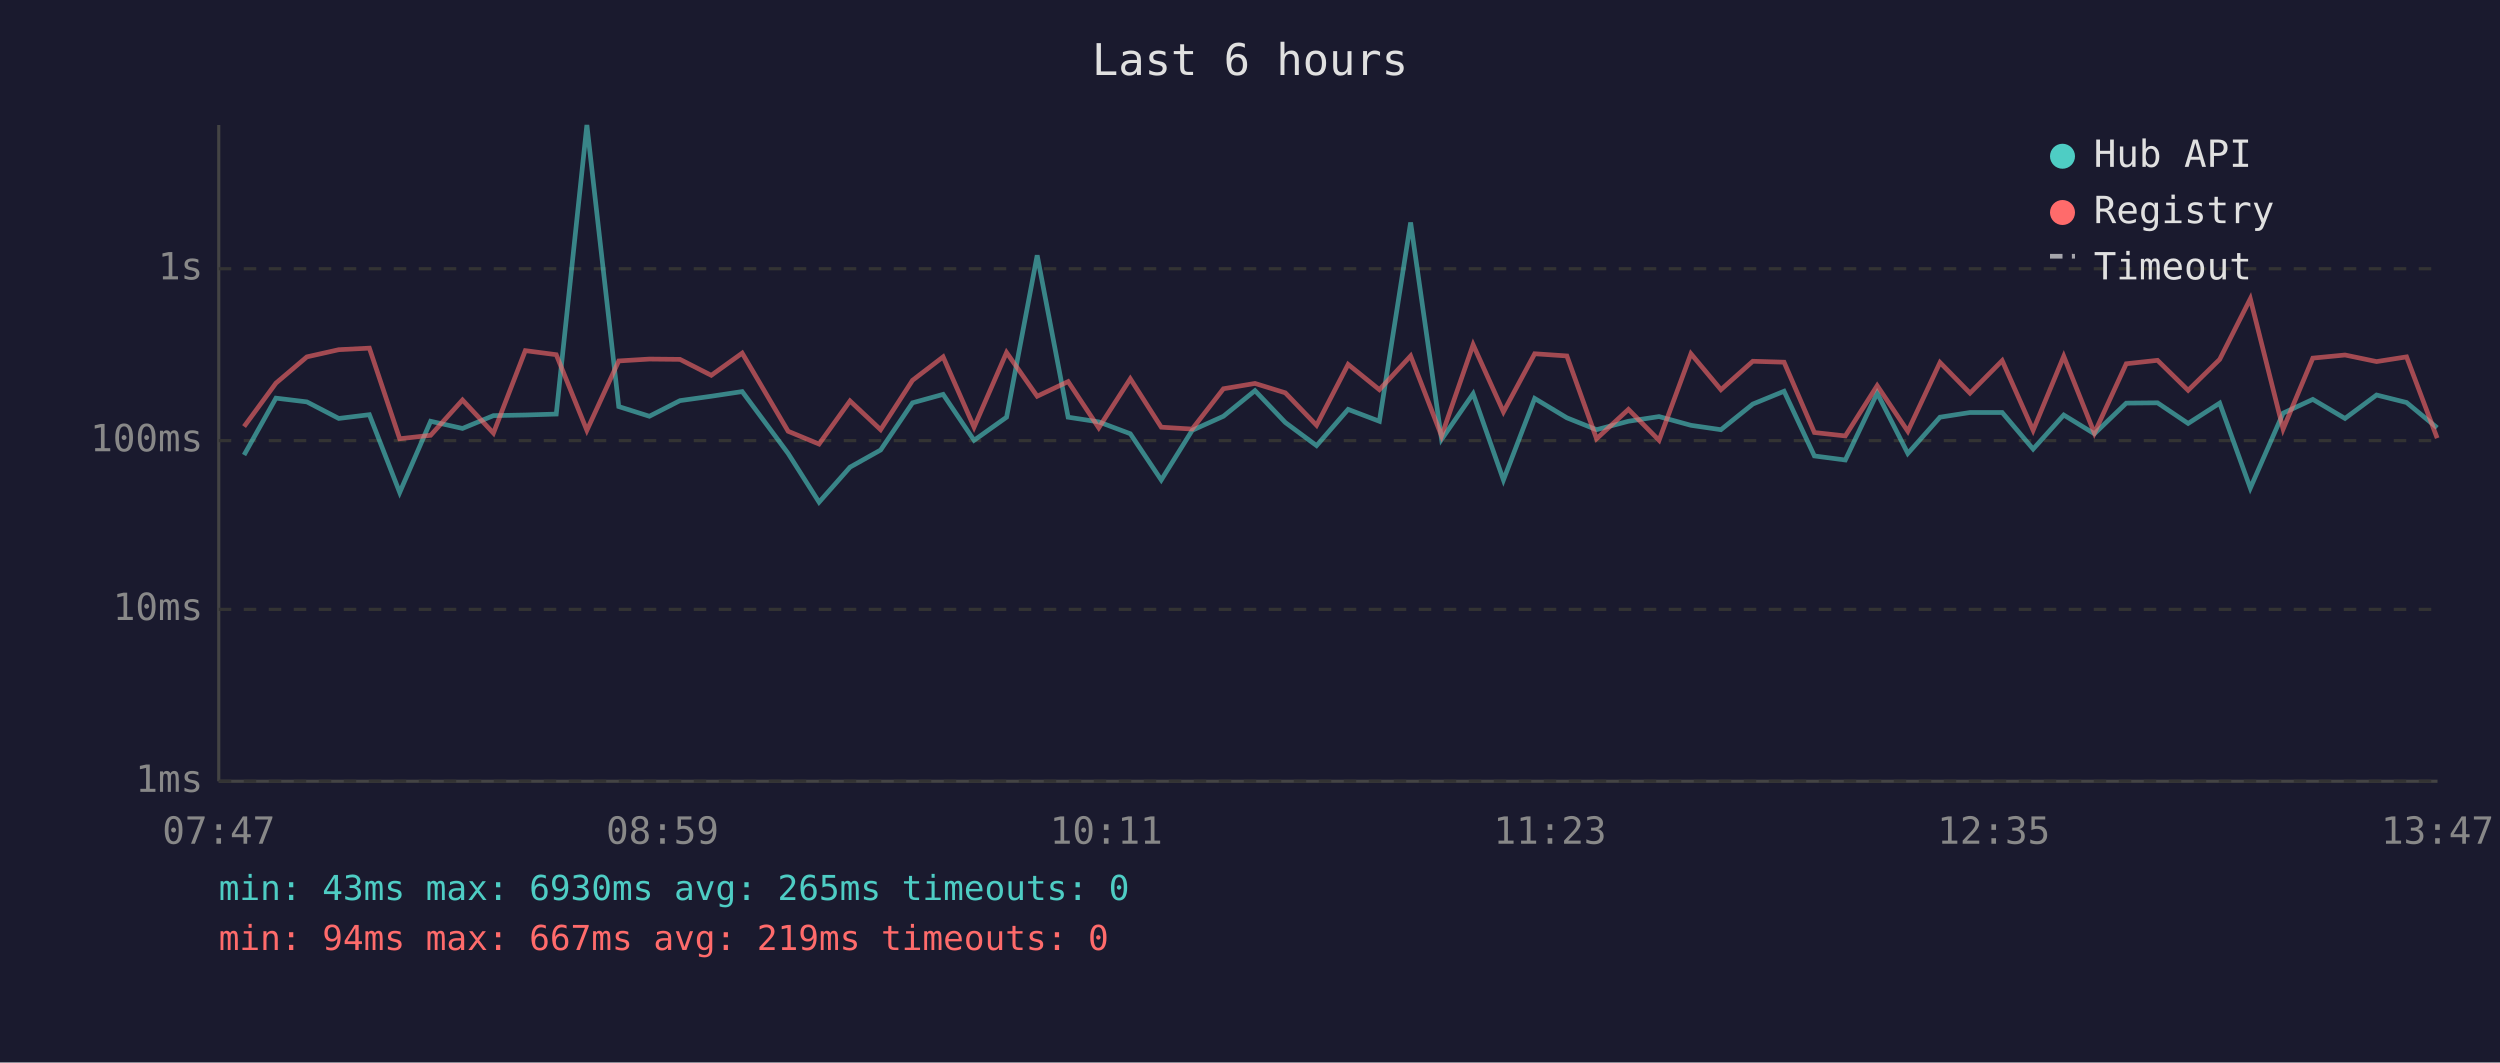
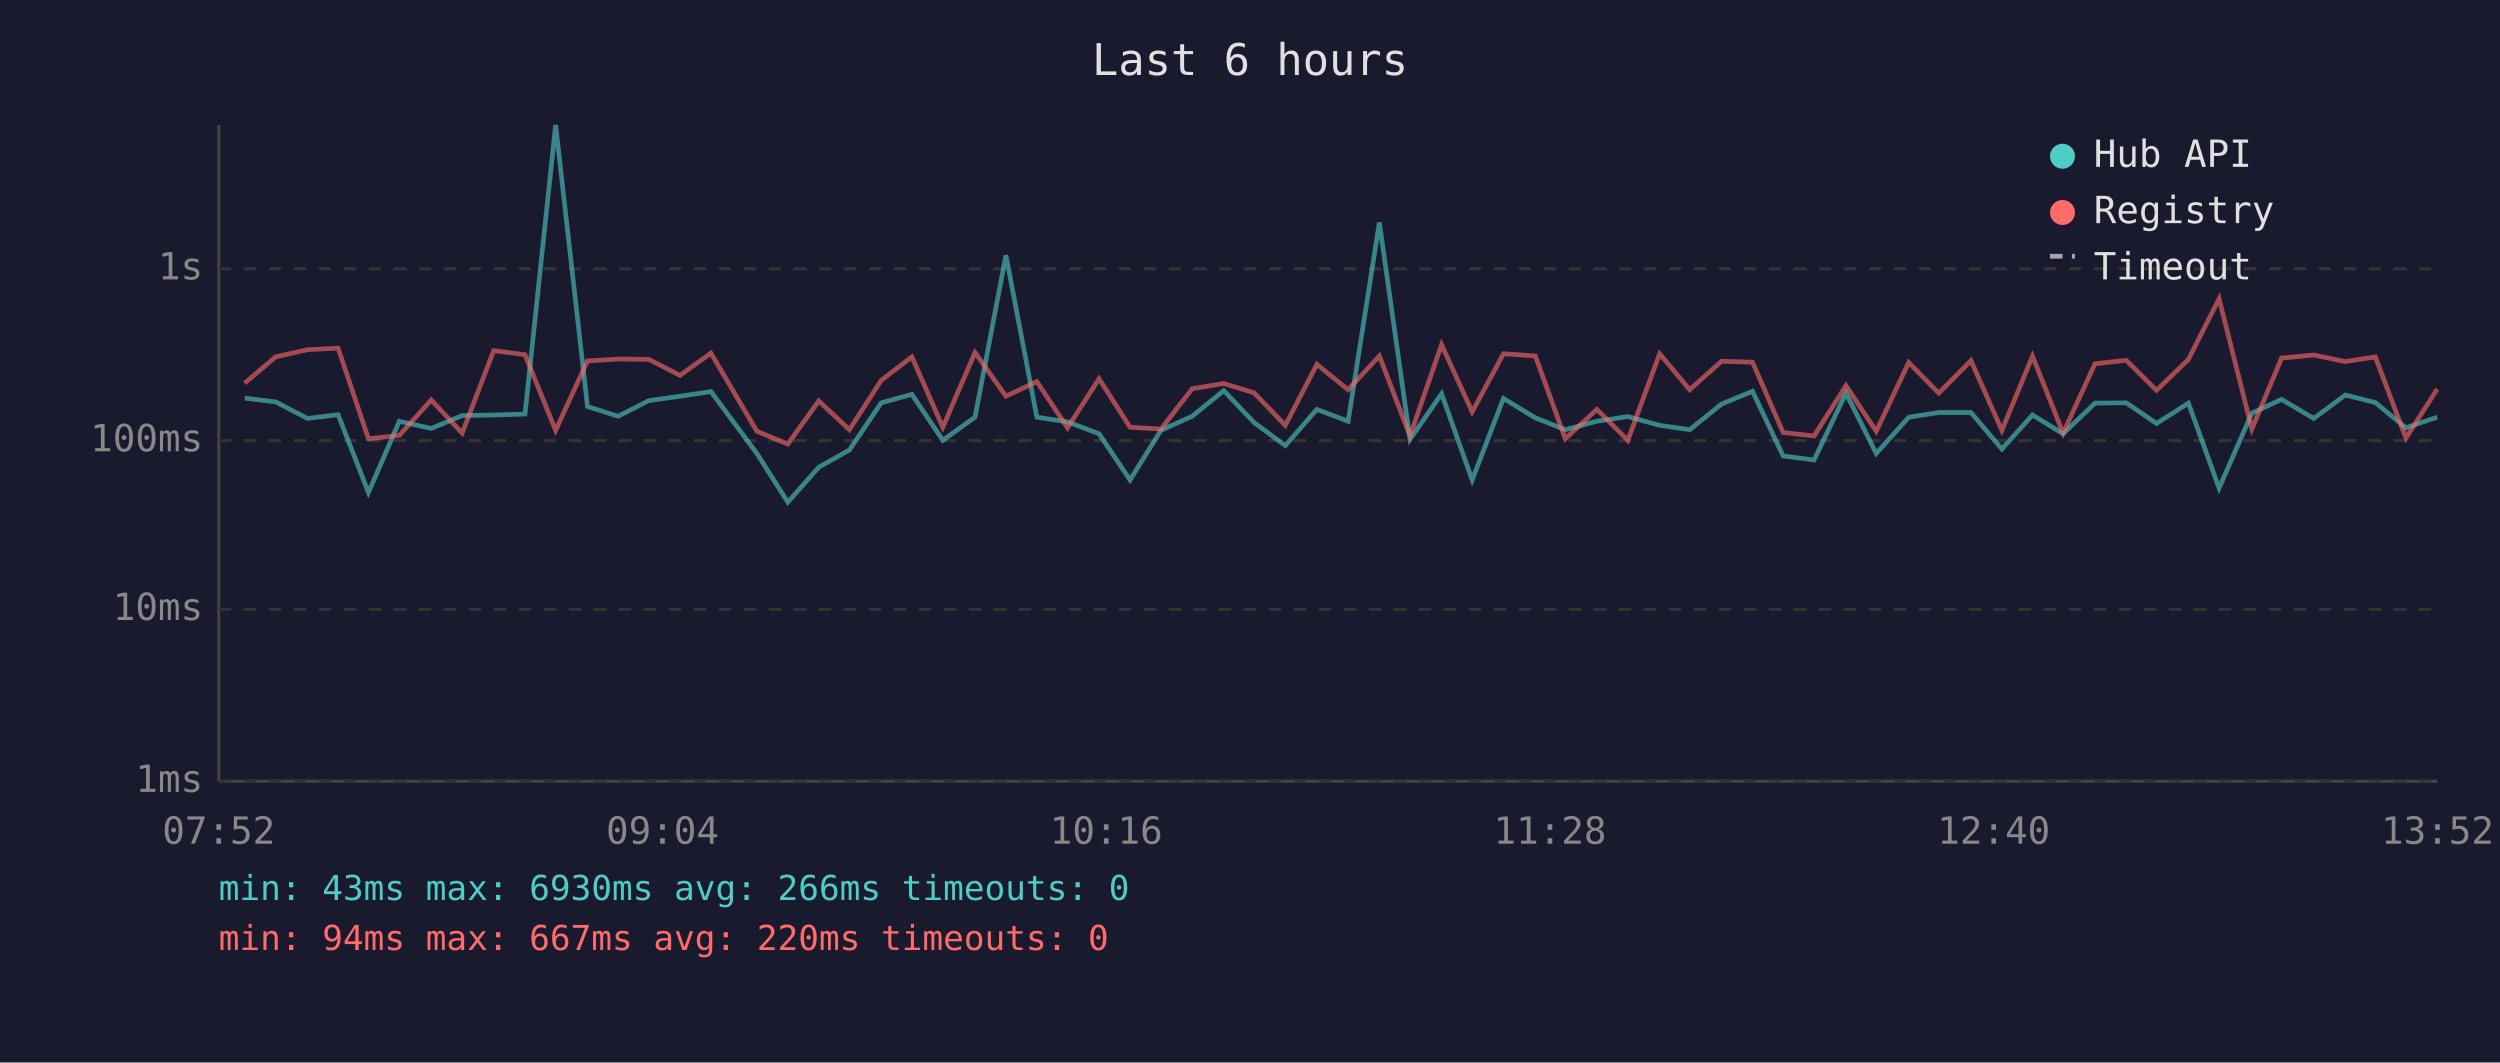
<svg xmlns="http://www.w3.org/2000/svg" viewBox="0 0 800 340" font-family="monospace" font-size="12">
  <rect width="800" height="340" fill="#1a1a2e" />
  <text x="400" y="24" fill="#e0e0e0" font-size="14" text-anchor="middle">Last 6 hours</text>
  <line x1="70" y1="40" x2="70" y2="250" stroke="#444" stroke-width="1" />
  <line x1="70" y1="250" x2="780" y2="250" stroke="#444" stroke-width="1" />
  <line x1="70" y1="250" x2="780" y2="250" stroke="#333" stroke-width="1" stroke-dasharray="4" />
  <text x="65" y="250" fill="#888" text-anchor="end" dominant-baseline="middle">1ms</text>
  <line x1="70" y1="195" x2="780" y2="195" stroke="#333" stroke-width="1" stroke-dasharray="4" />
  <text x="65" y="195" fill="#888" text-anchor="end" dominant-baseline="middle">10ms</text>
  <line x1="70" y1="141" x2="780" y2="141" stroke="#333" stroke-width="1" stroke-dasharray="4" />
  <text x="65" y="141" fill="#888" text-anchor="end" dominant-baseline="middle">100ms</text>
  <line x1="70" y1="86" x2="780" y2="86" stroke="#333" stroke-width="1" stroke-dasharray="4" />
  <text x="65" y="86" fill="#888" text-anchor="end" dominant-baseline="middle">1s</text>
-   <text x="70" y="270" fill="#888" text-anchor="middle">07:47</text>
-   <text x="212" y="270" fill="#888" text-anchor="middle">08:59</text>
-   <text x="354" y="270" fill="#888" text-anchor="middle">10:11</text>
-   <text x="496" y="270" fill="#888" text-anchor="middle">11:23</text>
-   <text x="638" y="270" fill="#888" text-anchor="middle">12:35</text>
-   <text x="780" y="270" fill="#888" text-anchor="middle">13:47</text>
-   <polyline points="78.1,145.6 88.3,127.4 98.2,128.6 108.4,133.9 118.2,132.7 127.9,157.6 137.8,134.8 148.0,137.1 157.9,133.0 168.1,132.8 178.0,132.5 187.8,40.0 198.0,130.1 207.8,133.2 217.6,128.2 227.6,126.8 237.5,125.3 252.2,145.1 262.1,160.7 272.0,149.5 281.8,144.0 292.0,128.9 301.8,126.2 311.7,140.9 322.1,133.5 331.9,81.7 341.8,133.5 351.6,135.0 361.7,138.8 371.6,153.6 381.5,137.7 391.5,133.2 401.6,125.0 411.3,135.2 421.3,142.6 431.4,131.0 441.4,134.8 451.4,71.2 461.3,140.6 471.4,126.0 481.1,153.6 491.1,127.5 501.4,133.7 510.9,137.5 521.1,134.8 530.9,133.3 541.1,136.1 550.7,137.5 560.9,129.3 570.9,125.2 580.6,145.9 590.5,147.2 600.7,125.8 610.5,145.1 620.8,133.5 630.4,132.0 640.7,132.0 650.6,143.7 660.4,132.8 670.2,138.8 680.4,129.0 690.4,128.9 700.2,135.5 710.3,129.0 720.1,156.2 730.6,132.2 740.1,127.8 750.4,133.9 760.5,126.4 770.1,128.8 779.9,136.9" fill="none" stroke="#4ecdc4" stroke-width="1.5" opacity="0.6" />
-   <polyline points="78.1,136.5 88.3,122.6 98.2,114.2 108.4,111.9 118.2,111.4 127.9,140.4 137.8,139.3 148.0,128.0 157.9,138.6 168.1,112.2 178.0,113.5 187.8,137.7 198.0,115.5 207.8,114.9 217.6,115.0 227.6,120.1 237.5,113.0 252.2,138.0 262.1,142.1 272.0,128.3 281.8,137.5 292.0,121.7 301.8,114.2 311.7,136.7 322.1,112.8 331.9,126.8 341.8,122.1 351.6,136.9 361.7,121.2 371.6,136.7 381.5,137.3 391.5,124.4 401.6,122.7 411.3,125.7 421.3,136.1 431.4,116.6 441.4,124.7 451.4,113.9 461.3,139.5 471.4,110.3 481.1,131.8 491.1,113.2 501.4,113.9 510.9,140.4 521.1,131.0 530.9,140.9 541.1,113.2 550.7,124.7 560.9,115.6 570.9,115.9 580.6,138.4 590.5,139.5 600.7,123.4 610.5,138.0 620.8,116.0 630.4,125.8 640.7,115.4 650.6,137.7 660.4,114.0 670.2,138.6 680.4,116.4 690.4,115.3 700.2,124.9 710.3,115.0 720.1,95.6 730.6,137.3 740.1,114.6 750.4,113.6 760.5,115.7 770.1,114.2 779.9,140.2" fill="none" stroke="#ff6b6b" stroke-width="1.5" opacity="0.6" />
+   <text x="70" y="270" fill="#888" text-anchor="middle">07:52</text>
+   <text x="212" y="270" fill="#888" text-anchor="middle">09:04</text>
+   <text x="354" y="270" fill="#888" text-anchor="middle">10:16</text>
+   <text x="496" y="270" fill="#888" text-anchor="middle">11:28</text>
+   <text x="638" y="270" fill="#888" text-anchor="middle">12:40</text>
+   <text x="780" y="270" fill="#888" text-anchor="middle">13:52</text>
+   <polyline points="78.3,127.4 88.2,128.6 98.4,133.9 108.2,132.7 117.9,157.6 127.8,134.8 138.0,137.1 147.9,133.0 158.0,132.8 168.0,132.5 177.8,40.0 188.0,130.1 197.8,133.2 207.6,128.2 217.6,126.8 227.5,125.3 242.2,145.1 252.1,160.7 262.0,149.5 271.8,144.0 282.0,128.9 291.8,126.2 301.7,140.9 312.0,133.5 321.9,81.7 331.8,133.5 341.6,135.0 351.7,138.8 361.6,153.6 371.5,137.7 381.5,133.2 391.6,125.0 401.3,135.2 411.3,142.6 421.4,131.0 431.4,134.8 441.4,71.2 451.2,140.6 461.3,126.0 471.1,153.6 481.1,127.5 491.3,133.7 500.9,137.5 511.0,134.8 520.9,133.3 531.1,136.1 540.7,137.5 550.9,129.3 560.8,125.2 570.6,145.9 580.5,147.2 590.7,125.8 600.4,145.1 610.8,133.5 620.4,132.0 630.7,132.0 640.6,143.7 650.4,132.8 660.2,138.8 670.4,129.0 680.4,128.9 690.1,135.5 700.3,129.0 710.1,156.2 720.6,132.2 730.1,127.8 740.4,133.9 750.5,126.4 760.1,128.8 769.9,136.9 779.9,133.5" fill="none" stroke="#4ecdc4" stroke-width="1.5" opacity="0.6" />
+   <polyline points="78.3,122.6 88.2,114.2 98.4,111.9 108.2,111.4 117.9,140.4 127.8,139.3 138.0,128.0 147.9,138.6 158.0,112.2 168.0,113.5 177.8,137.7 188.0,115.5 197.8,114.9 207.6,115.0 217.6,120.1 227.5,113.0 242.2,138.0 252.1,142.1 262.0,128.3 271.8,137.5 282.0,121.7 291.8,114.2 301.7,136.7 312.0,112.8 321.9,126.8 331.8,122.1 341.6,136.9 351.7,121.2 361.6,136.7 371.5,137.3 381.5,124.4 391.6,122.7 401.3,125.7 411.3,136.1 421.4,116.6 431.4,124.7 441.4,113.9 451.2,139.5 461.3,110.3 471.1,131.8 481.1,113.2 491.3,113.9 500.9,140.4 511.0,131.0 520.9,140.9 531.1,113.2 540.7,124.7 550.9,115.6 560.8,115.9 570.6,138.4 580.5,139.5 590.7,123.4 600.4,138.0 610.8,116.0 620.4,125.8 630.7,115.4 640.6,137.7 650.4,114.0 660.2,138.6 670.4,116.4 680.4,115.3 690.1,124.9 700.3,115.0 710.1,95.6 720.6,137.3 730.1,114.6 740.4,113.6 750.5,115.7 760.1,114.2 769.9,140.2 779.9,124.5" fill="none" stroke="#ff6b6b" stroke-width="1.5" opacity="0.6" />
  <circle cx="660" cy="50" r="4" fill="#4ecdc4" />
  <text x="670" y="50" fill="#e0e0e0" dominant-baseline="middle">Hub API</text>
  <circle cx="660" cy="68" r="4" fill="#ff6b6b" />
  <text x="670" y="68" fill="#e0e0e0" dominant-baseline="middle">Registry</text>
  <line x1="656" y1="82" x2="664" y2="82" stroke="#e0e0e0" stroke-width="1.5" stroke-dasharray="4,3" opacity="0.7" />
  <text x="670" y="86" fill="#e0e0e0" dominant-baseline="middle">Timeout</text>
-   <text x="70" y="288" fill="#4ecdc4" font-size="11">min: 43ms  max: 6930ms  avg: 265ms  timeouts: 0</text>
-   <text x="70" y="304" fill="#ff6b6b" font-size="11">min: 94ms  max: 667ms  avg: 219ms  timeouts: 0</text>
+   <text x="70" y="288" fill="#4ecdc4" font-size="11">min: 43ms  max: 6930ms  avg: 266ms  timeouts: 0</text>
+   <text x="70" y="304" fill="#ff6b6b" font-size="11">min: 94ms  max: 667ms  avg: 220ms  timeouts: 0</text>
</svg>
